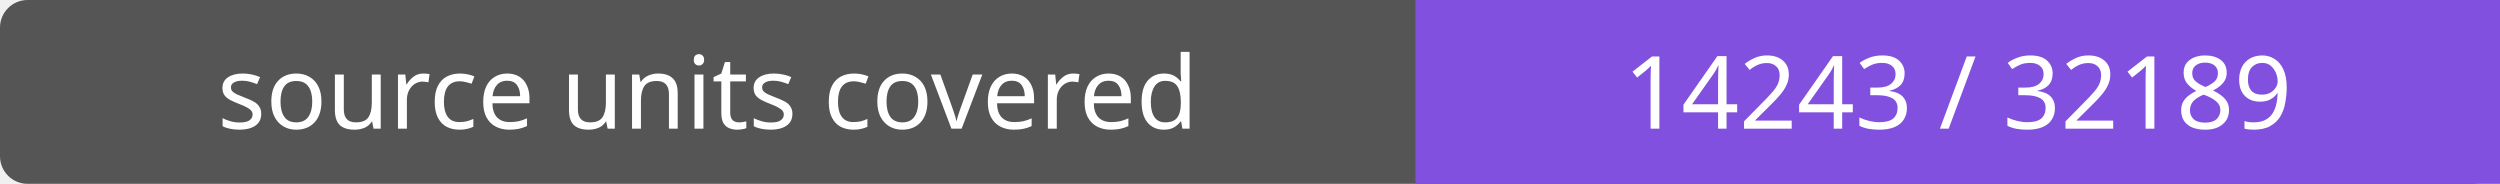
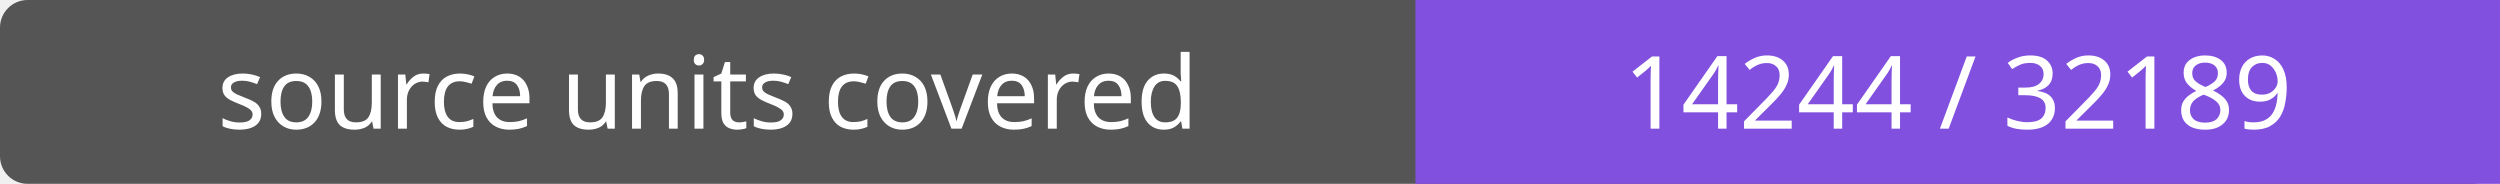
- <svg xmlns="http://www.w3.org/2000/svg" width="272" height="20" role="img" aria-label="source units covered: 14243 / 32189">
+ <svg xmlns="http://www.w3.org/2000/svg" width="272" height="20" role="img" aria-label="source units covered: 14244 / 32189">
  <rect width="272" height="20" rx="3" fill="#555" />
  <path fill="#8250df" d="M154 0h118v20H154z" />
  <g fill="#fff" text-anchor="middle" font-family="Verdana,sans-serif" font-size="11">
    <text x="77.0" y="14">source units covered</text>
-     <text x="213.0" y="14">14243 / 32189</text>
+     <text x="213.0" y="14">14244 / 32189</text>
  </g>
</svg>
